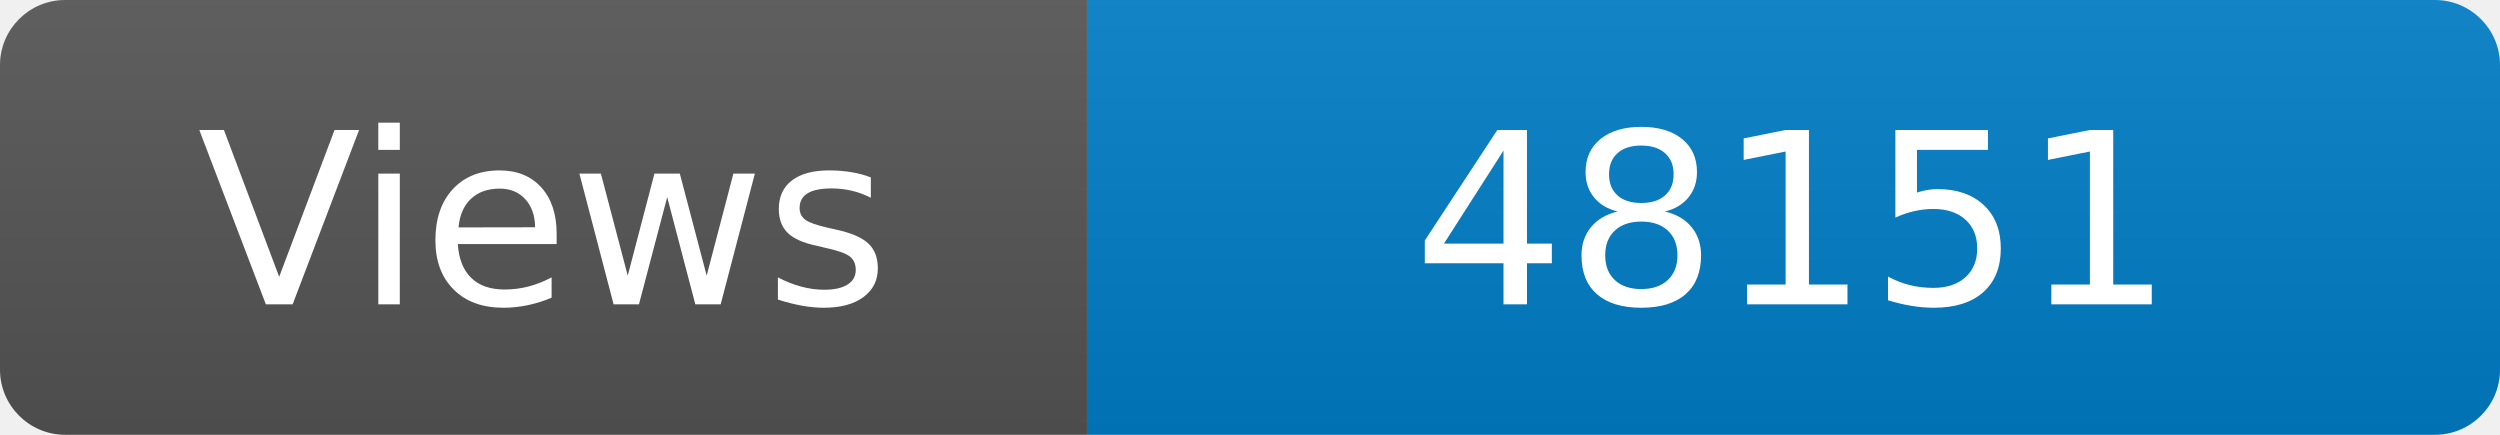
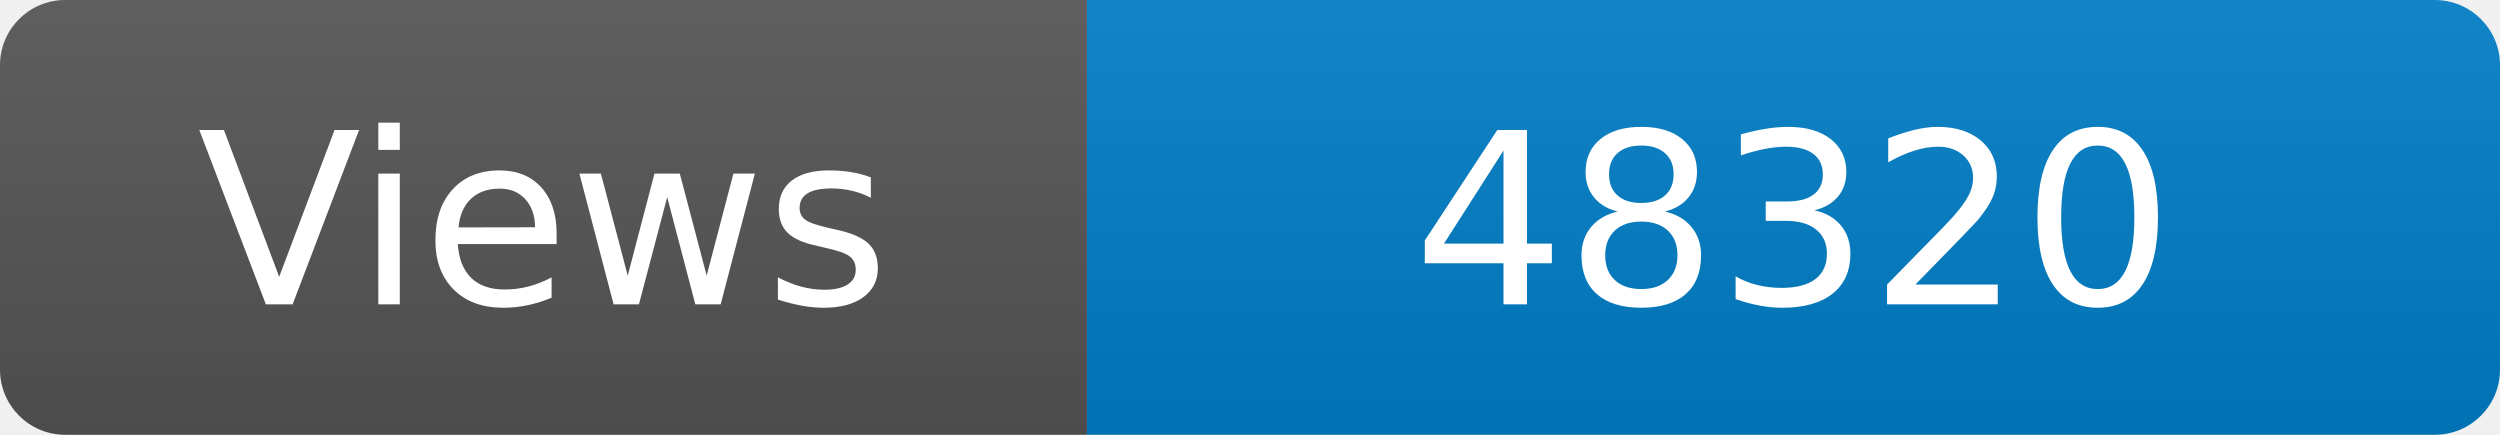
<svg xmlns="http://www.w3.org/2000/svg" width="115" height="20" role="img" aria-label="Maintained?: yes">
  <linearGradient id="s" x2="0" y2="100%">
    <stop offset="0" stop-color="#bbb" stop-opacity=".1" />
    <stop offset="1" stop-opacity=".1" />
  </linearGradient>
  <clipPath id="r">
    <rect width="115" height="20" rx="3" fill="#fff" />
  </clipPath>
  <g clip-path="url(#r)">
    <rect width="50" height="20" fill="#555" />
    <rect x="50" width="160" height="20" fill="#007ec6" />
    <rect width="115" height="20" fill="url(#s)" />
  </g>
  <g fill="#fff" text-anchor="middle" font-family="Verdana,Geneva,DejaVu Sans,sans-serif" font-size="110">
    <text x="250" y="140" transform="scale(.1)" fill="#fff">Views</text>
-     <text x="825" y="140" transform="scale(.1)" fill="#fff">48151</text>
+     <text x="825" y="140" transform="scale(.1)" fill="#fff">48320</text>
  </g>
</svg>
